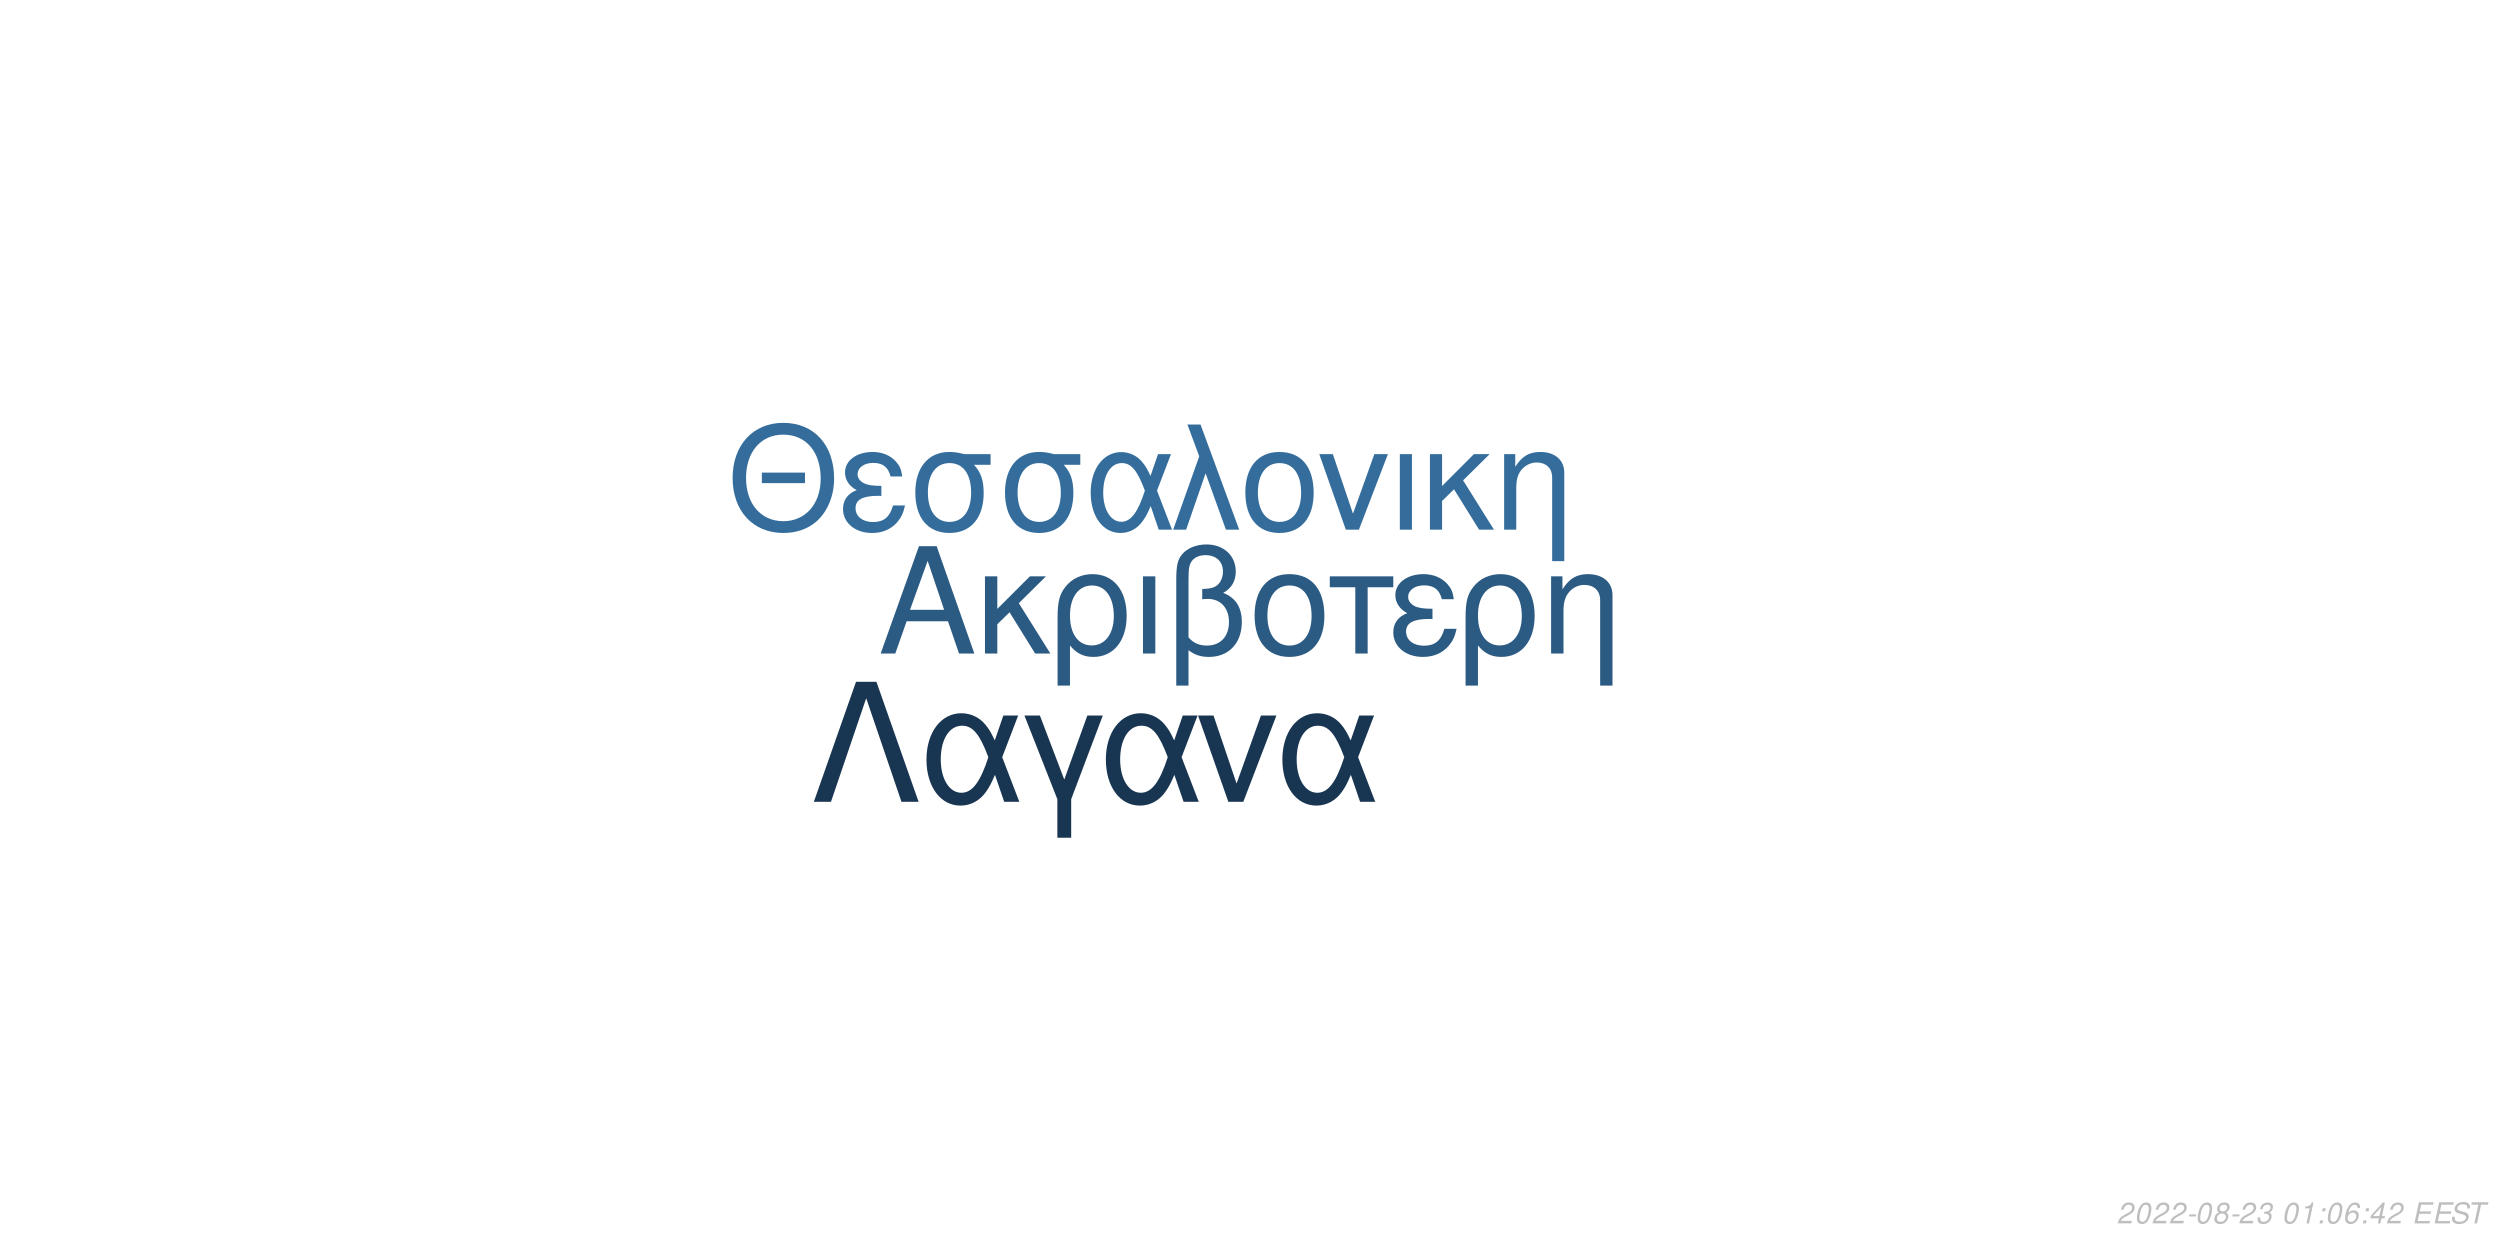
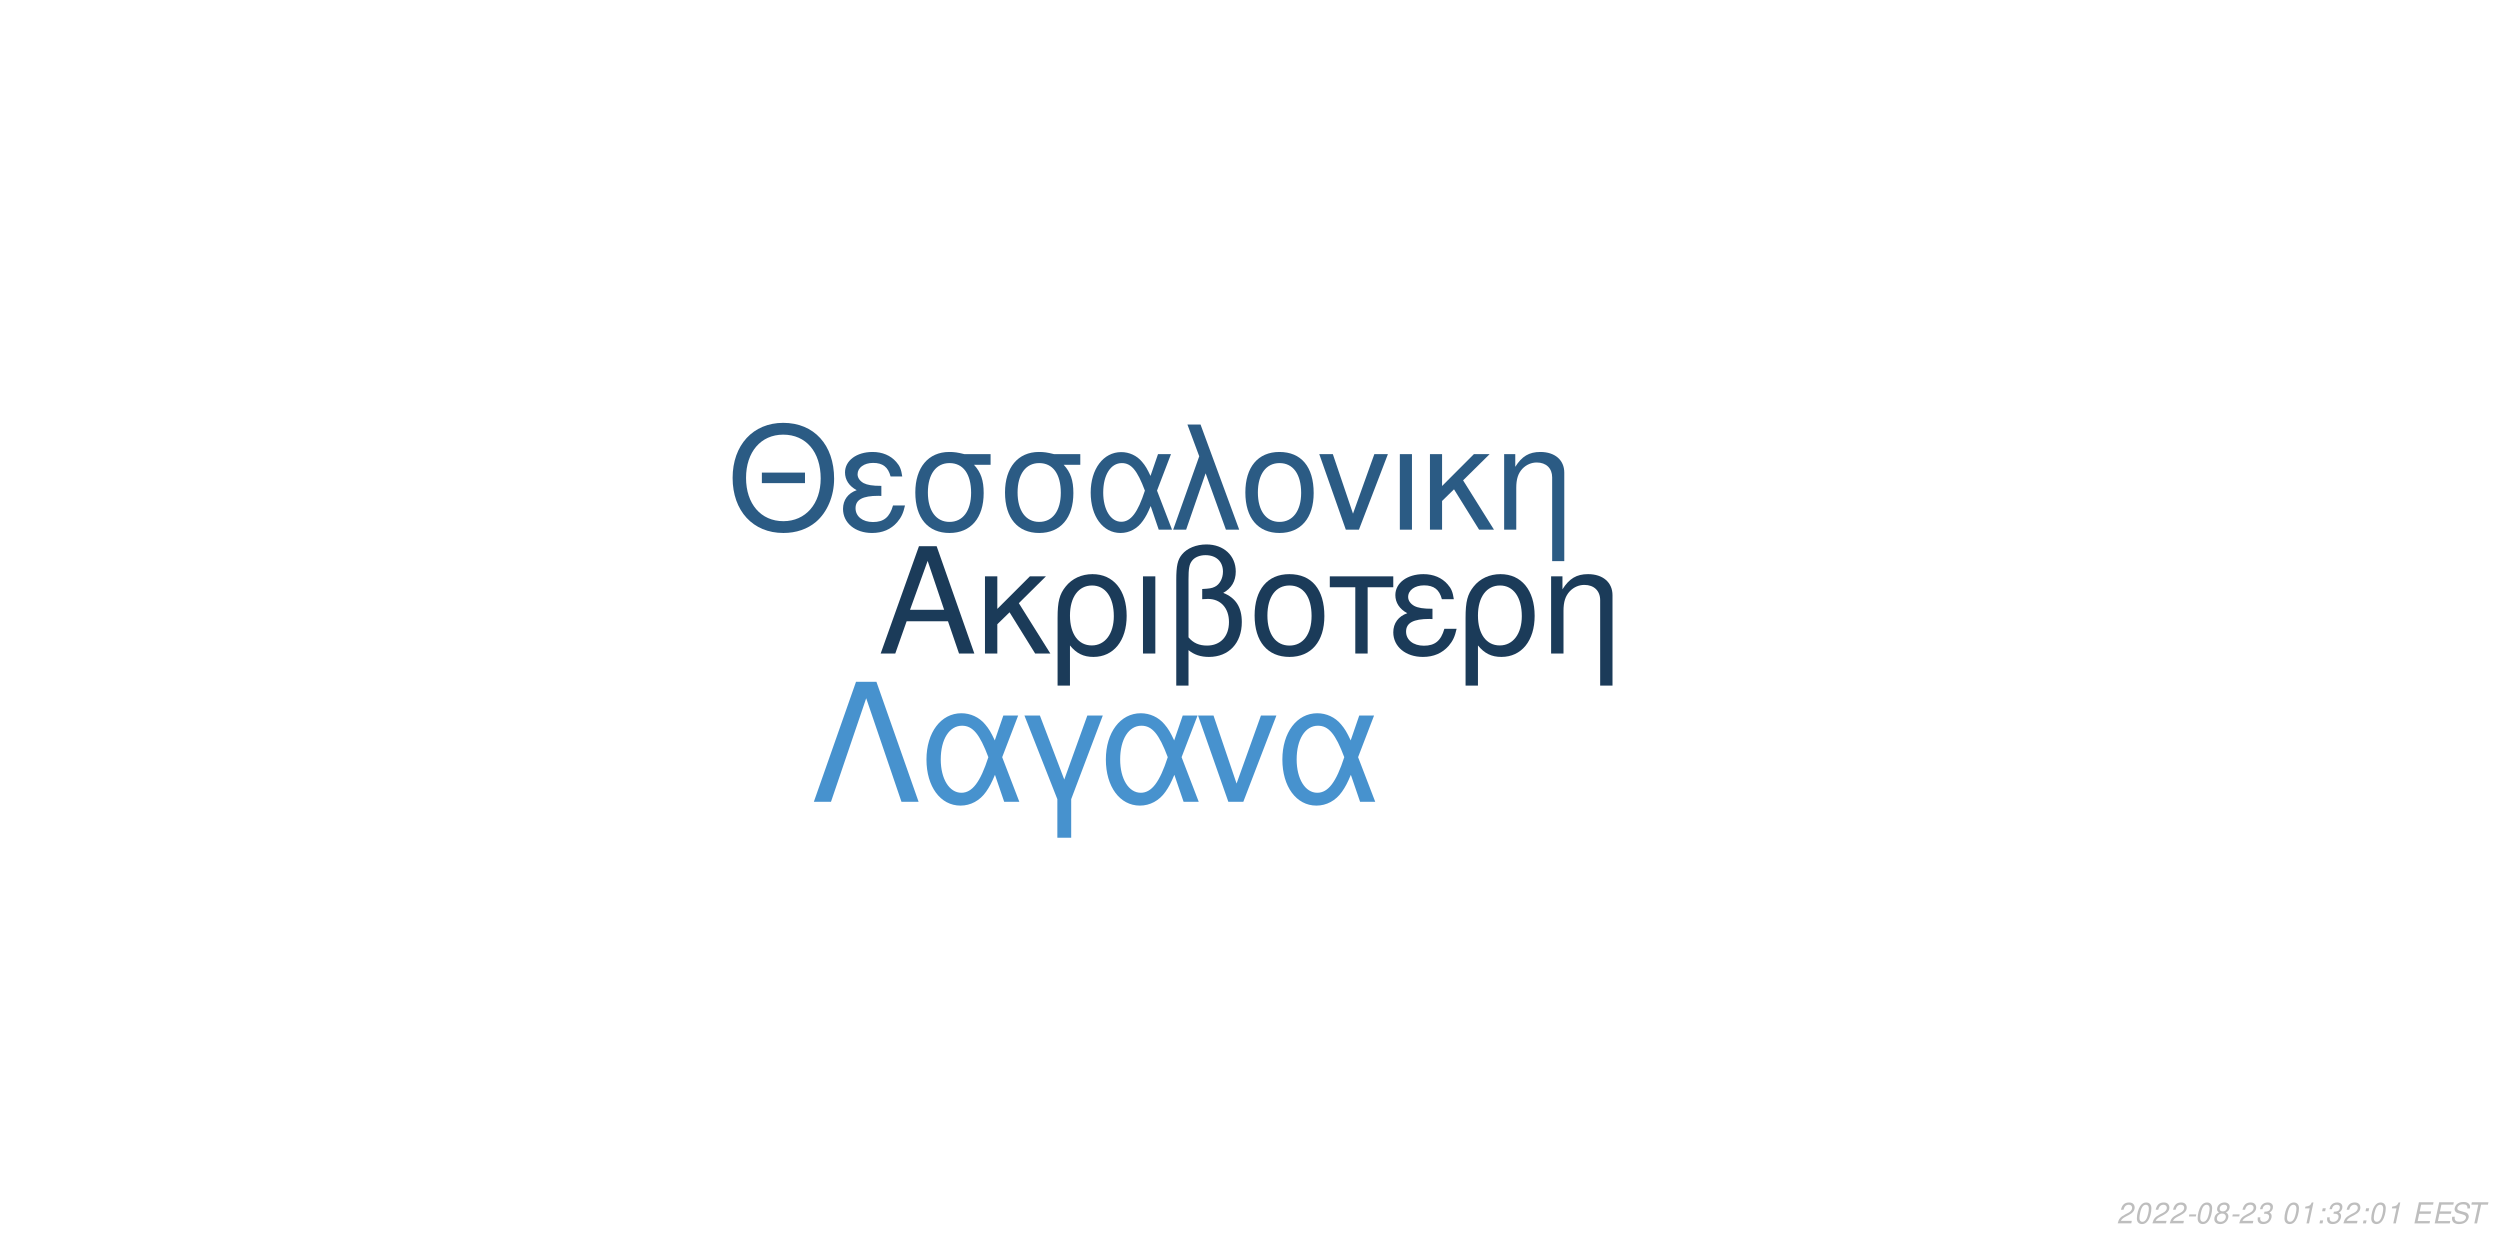
<svg xmlns="http://www.w3.org/2000/svg" xmlns:xlink="http://www.w3.org/1999/xlink" width="864pt" height="432pt" viewBox="0 0 864 432" version="1.1">
  <defs>
    <g>
      <symbol overflow="visible" id="glyph0-0">
        <path style="stroke:none;" d="" />
      </symbol>
      <symbol overflow="visible" id="glyph0-1">
        <path style="stroke:none;" d="M 24.125 -11.141 L 27.938 0 L 33.234 0 L 20.203 -37.094 L 14.094 -37.094 L 0.859 0 L 5.906 0 L 9.828 -11.141 Z M 22.797 -15.109 L 11 -15.109 L 17.094 -32.016 Z M 22.797 -15.109 " />
      </symbol>
      <symbol overflow="visible" id="glyph0-2">
        <path style="stroke:none;" d="M 7.172 -15.422 L 7.172 -26.672 L 2.906 -26.672 L 2.906 0 L 7.172 0 L 7.172 -10.125 L 11.406 -14.25 L 20.25 0 L 25.5 0 L 14.609 -17.406 L 23.969 -26.672 L 18.422 -26.672 Z M 7.172 -15.422 " />
      </symbol>
      <symbol overflow="visible" id="glyph0-3">
        <path style="stroke:none;" d="M 3 11.094 L 7.281 11.094 L 7.281 -2.797 C 9.516 -0.047 11.953 1.172 15.375 1.172 C 22.344 1.172 26.875 -4.422 26.875 -13.031 C 26.875 -21.891 22.297 -27.438 15.062 -27.438 C 11.297 -27.438 7.984 -25.906 5.797 -23.156 C 3.672 -20.516 3 -17.969 3 -12.359 Z M 14.906 -23.516 C 19.547 -23.516 22.438 -19.438 22.438 -12.922 C 22.438 -6.812 19.391 -2.797 14.812 -2.797 C 10.172 -2.797 7.281 -6.766 7.281 -13.125 C 7.281 -19.484 10.234 -23.516 14.906 -23.516 Z M 14.906 -23.516 " />
      </symbol>
      <symbol overflow="visible" id="glyph0-4">
        <path style="stroke:none;" d="M 3.516 0 L 7.781 0 L 7.781 -26.672 L 3.516 -26.672 Z M 3.516 0 " />
      </symbol>
      <symbol overflow="visible" id="glyph0-5">
        <path style="stroke:none;" d="M 4.016 11.094 L 8.25 11.094 L 8.25 -1.172 C 10.172 0.406 12.422 1.172 15.312 1.172 C 22.188 1.172 26.672 -3.609 26.672 -10.891 C 26.672 -15.984 24.578 -19.234 20.25 -20.969 C 23.109 -22.547 24.578 -25.031 24.578 -28.344 C 24.578 -33.844 20.406 -37.703 14.453 -37.703 C 10.938 -37.703 7.734 -36.391 6 -34.25 C 4.484 -32.422 4.016 -30.328 4.016 -25.391 Z M 8.25 -25.656 C 8.25 -29.359 8.5 -30.844 9.469 -32.062 C 10.375 -33.281 12.156 -34 14.094 -34 C 17.812 -34 20.156 -31.812 20.156 -28.297 C 20.156 -25.953 18.984 -23.812 17.297 -23.047 C 16.281 -22.547 15.469 -22.438 12.984 -22.297 L 12.984 -18.781 C 13.734 -18.828 14.344 -18.875 14.969 -18.875 C 19.344 -18.875 22.234 -15.719 22.234 -10.891 C 22.234 -5.906 19.281 -2.75 14.656 -2.75 C 11.953 -2.75 9.922 -3.609 8.25 -5.594 Z M 8.25 -25.656 " />
      </symbol>
      <symbol overflow="visible" id="glyph0-6">
        <path style="stroke:none;" d="M 14.094 -27.438 C 6.562 -27.438 2.094 -22.094 2.094 -13.125 C 2.094 -4.125 6.562 1.172 14.141 1.172 C 21.672 1.172 26.203 -4.172 26.203 -12.922 C 26.203 -22.188 21.828 -27.438 14.094 -27.438 Z M 14.141 -23.516 C 18.938 -23.516 21.781 -19.594 21.781 -12.984 C 21.781 -6.672 18.828 -2.75 14.141 -2.75 C 9.422 -2.75 6.516 -6.672 6.516 -13.125 C 6.516 -19.594 9.422 -23.516 14.141 -23.516 Z M 14.141 -23.516 " />
      </symbol>
      <symbol overflow="visible" id="glyph0-7">
        <path style="stroke:none;" d="M 7.891 0 L 12.156 0 L 12.156 -22.906 L 21.016 -22.906 L 21.016 -26.672 L -0.922 -26.672 L -0.922 -22.906 L 7.891 -22.906 Z M 7.891 0 " />
      </symbol>
      <symbol overflow="visible" id="glyph0-8">
        <path style="stroke:none;" d="M 14.562 -15.469 C 11.344 -15.469 9.562 -15.781 8.297 -16.438 C 6.922 -17.203 6.156 -18.328 6.156 -19.547 C 6.156 -21.891 8.453 -23.562 11.656 -23.562 C 15.062 -23.562 16.953 -22.094 17.812 -18.781 L 21.938 -18.781 C 21.578 -21.266 21.062 -22.5 19.797 -23.922 C 17.812 -26.203 14.906 -27.438 11.453 -27.438 C 5.797 -27.438 1.734 -24.375 1.734 -20.203 C 1.734 -17.609 3.156 -15.375 5.859 -13.938 C 2.797 -12.875 1.016 -10.484 1.016 -7.328 C 1.016 -2.391 5.297 1.172 11.25 1.172 C 14.969 1.172 17.906 -0.109 20.156 -2.641 C 21.578 -4.328 22.297 -5.797 22.906 -8.547 L 18.672 -8.547 C 17.5 -4.422 15.422 -2.703 11.609 -2.703 C 7.938 -2.703 5.438 -4.688 5.438 -7.578 C 5.438 -10.578 7.938 -11.953 13.484 -11.953 C 13.641 -11.953 14.094 -11.953 14.562 -11.906 Z M 14.562 -15.469 " />
      </symbol>
      <symbol overflow="visible" id="glyph0-9">
        <path style="stroke:none;" d="M 3.562 -26.672 L 3.562 0 L 7.844 0 L 7.844 -14.703 C 7.844 -17.906 8.5 -19.891 10.031 -21.531 C 11.406 -22.953 13.188 -23.719 15.062 -23.719 C 18.375 -23.719 20.516 -21.672 20.516 -18.469 L 20.516 11.094 L 24.781 11.094 L 24.781 -20.156 C 24.781 -24.578 21.469 -27.438 16.328 -27.438 C 12.359 -27.438 9.828 -25.906 7.484 -22.188 L 7.484 -26.672 Z M 3.562 -26.672 " />
      </symbol>
      <symbol overflow="visible" id="glyph1-0">
        <path style="stroke:none;" d="" />
      </symbol>
      <symbol overflow="visible" id="glyph1-1">
        <path style="stroke:none;" d="M 26.859 -19.734 L 11.953 -19.734 L 11.953 -16.094 L 26.859 -16.094 Z M 19.328 -36.922 C 8.922 -36.922 1.844 -29.25 1.844 -17.891 C 1.844 -6.484 8.875 1.141 19.391 1.141 C 23.812 1.141 27.703 -0.203 30.641 -2.688 C 34.578 -6.031 36.922 -11.656 36.922 -17.594 C 36.922 -29.297 30 -36.922 19.328 -36.922 Z M 19.328 -32.844 C 27.203 -32.844 32.281 -26.906 32.281 -17.688 C 32.281 -8.922 27.062 -2.938 19.391 -2.938 C 11.609 -2.938 6.484 -8.922 6.484 -17.891 C 6.484 -26.859 11.609 -32.844 19.328 -32.844 Z M 19.328 -32.844 " />
      </symbol>
      <symbol overflow="visible" id="glyph1-2">
        <path style="stroke:none;" d="M 14.25 -15.141 C 11.109 -15.141 9.375 -15.453 8.125 -16.094 C 6.781 -16.844 6.031 -17.938 6.031 -19.141 C 6.031 -21.422 8.266 -23.078 11.406 -23.078 C 14.75 -23.078 16.594 -21.625 17.438 -18.391 L 21.469 -18.391 C 21.125 -20.828 20.625 -22.031 19.391 -23.422 C 17.438 -25.656 14.594 -26.859 11.219 -26.859 C 5.688 -26.859 1.688 -23.875 1.688 -19.781 C 1.688 -17.234 3.094 -15.047 5.734 -13.656 C 2.734 -12.609 1 -10.266 1 -7.172 C 1 -2.344 5.188 1.141 11.016 1.141 C 14.656 1.141 17.547 -0.094 19.734 -2.594 C 21.125 -4.234 21.828 -5.688 22.422 -8.375 L 18.281 -8.375 C 17.141 -4.328 15.094 -2.641 11.359 -2.641 C 7.766 -2.641 5.328 -4.578 5.328 -7.422 C 5.328 -10.359 7.766 -11.703 13.203 -11.703 C 13.359 -11.703 13.797 -11.703 14.25 -11.656 Z M 14.25 -15.141 " />
      </symbol>
      <symbol overflow="visible" id="glyph1-3">
        <path style="stroke:none;" d="M 29 -26.109 L 19.938 -26.109 C 17.594 -26.703 16.438 -26.859 14.703 -26.859 C 7.469 -26.859 2.984 -21.469 2.984 -12.859 C 2.984 -4.031 7.375 1.141 14.797 1.141 C 22.172 1.141 26.609 -4.078 26.609 -12.656 C 26.609 -17.047 25.656 -19.828 23.266 -22.422 L 29 -22.422 Z M 14.797 -23.016 C 19.531 -23.016 22.266 -19.234 22.266 -12.75 C 22.266 -6.531 19.438 -2.688 14.797 -2.688 C 10.172 -2.688 7.328 -6.531 7.328 -12.859 C 7.328 -19.188 10.172 -23.016 14.797 -23.016 Z M 14.797 -23.016 " />
      </symbol>
      <symbol overflow="visible" id="glyph1-4">
        <path style="stroke:none;" d="M 29.344 -26.109 L 24.859 -26.109 L 22.266 -18.578 C 21.125 -21.031 20.484 -22.125 19.328 -23.469 C 17.547 -25.609 14.906 -26.812 12.156 -26.812 C 5.984 -26.812 1.594 -20.984 1.594 -12.812 C 1.594 -4.578 5.828 1.141 11.906 1.141 C 14.953 1.141 17.734 -0.344 19.625 -3.047 C 20.672 -4.531 21.281 -5.688 22.328 -8.172 L 25.109 0 L 29.703 0 L 24.516 -13.5 Z M 20.328 -13.5 C 17.891 -5.922 15.453 -2.734 12.156 -2.734 C 8.516 -2.734 5.922 -6.922 5.922 -12.812 C 5.922 -18.938 8.516 -23.016 12.359 -23.016 C 15.594 -23.016 17.688 -20.531 20.328 -13.5 Z M 20.328 -13.5 " />
      </symbol>
      <symbol overflow="visible" id="glyph1-5">
        <path style="stroke:none;" d="M 1.094 0 L 5.578 0 L 12.312 -19.484 L 19.328 0 L 23.922 0 L 10.562 -36.328 L 6.031 -36.328 L 10.109 -25.359 Z M 1.094 0 " />
      </symbol>
      <symbol overflow="visible" id="glyph1-6">
        <path style="stroke:none;" d="M 13.797 -26.859 C 6.422 -26.859 2.047 -21.625 2.047 -12.859 C 2.047 -4.031 6.422 1.141 13.859 1.141 C 21.234 1.141 25.656 -4.078 25.656 -12.656 C 25.656 -21.719 21.375 -26.859 13.797 -26.859 Z M 13.859 -23.016 C 18.531 -23.016 21.328 -19.188 21.328 -12.703 C 21.328 -6.531 18.438 -2.688 13.859 -2.688 C 9.219 -2.688 6.375 -6.531 6.375 -12.859 C 6.375 -19.188 9.219 -23.016 13.859 -23.016 Z M 13.859 -23.016 " />
      </symbol>
      <symbol overflow="visible" id="glyph1-7">
        <path style="stroke:none;" d="M 14.297 0 L 24.312 -26.109 L 19.625 -26.109 L 12.25 -5.531 L 5.281 -26.109 L 0.594 -26.109 L 9.766 0 Z M 14.297 0 " />
      </symbol>
      <symbol overflow="visible" id="glyph1-8">
        <path style="stroke:none;" d="M 3.438 0 L 7.625 0 L 7.625 -26.109 L 3.438 -26.109 Z M 3.438 0 " />
      </symbol>
      <symbol overflow="visible" id="glyph1-9">
        <path style="stroke:none;" d="M 7.031 -15.094 L 7.031 -26.109 L 2.844 -26.109 L 2.844 0 L 7.031 0 L 7.031 -9.922 L 11.156 -13.953 L 19.828 0 L 24.969 0 L 14.297 -17.047 L 23.469 -26.109 L 18.031 -26.109 Z M 7.031 -15.094 " />
      </symbol>
      <symbol overflow="visible" id="glyph1-10">
        <path style="stroke:none;" d="M 3.484 -26.109 L 3.484 0 L 7.672 0 L 7.672 -14.406 C 7.672 -17.547 8.328 -19.484 9.812 -21.078 C 11.156 -22.469 12.906 -23.219 14.75 -23.219 C 17.984 -23.219 20.078 -21.234 20.078 -18.094 L 20.078 10.859 L 24.266 10.859 L 24.266 -19.734 C 24.266 -24.062 21.031 -26.859 16 -26.859 C 12.109 -26.859 9.609 -25.359 7.328 -21.719 L 7.328 -26.109 Z M 3.484 -26.109 " />
      </symbol>
      <symbol overflow="visible" id="glyph2-0">
        <path style="stroke:none;" d="" />
      </symbol>
      <symbol overflow="visible" id="glyph2-1">
        <path style="stroke:none;" d="M 22.531 -41.484 L 15.484 -41.484 L 0.906 0 L 6.828 0 L 19 -35.797 L 31.188 0 L 37.109 0 Z M 22.531 -41.484 " />
      </symbol>
      <symbol overflow="visible" id="glyph2-2">
        <path style="stroke:none;" d="M 33.516 -29.812 L 28.391 -29.812 L 25.438 -21.219 C 24.125 -24.016 23.391 -25.266 22.078 -26.797 C 20.031 -29.25 17.016 -30.609 13.891 -30.609 C 6.828 -30.609 1.828 -23.953 1.828 -14.625 C 1.828 -5.234 6.656 1.312 13.594 1.312 C 17.078 1.312 20.266 -0.391 22.422 -3.469 C 23.609 -5.172 24.297 -6.484 25.5 -9.328 L 28.688 0 L 33.922 0 L 28 -15.422 Z M 23.219 -15.422 C 20.422 -6.766 17.641 -3.125 13.891 -3.125 C 9.734 -3.125 6.766 -7.906 6.766 -14.625 C 6.766 -21.625 9.734 -26.297 14.109 -26.297 C 17.812 -26.297 20.203 -23.453 23.219 -15.422 Z M 23.219 -15.422 " />
      </symbol>
      <symbol overflow="visible" id="glyph2-3">
        <path style="stroke:none;" d="M 12.062 12.406 L 16.844 12.406 L 16.844 -0.906 L 27.766 -29.812 L 22.422 -29.812 L 14.453 -7.688 L 6.031 -29.812 L 0.688 -29.812 L 12.062 -0.906 Z M 12.062 12.406 " />
      </symbol>
      <symbol overflow="visible" id="glyph2-4">
        <path style="stroke:none;" d="M 16.328 0 L 27.766 -29.812 L 22.422 -29.812 L 14 -6.312 L 6.031 -29.812 L 0.688 -29.812 L 11.156 0 Z M 16.328 0 " />
      </symbol>
      <symbol overflow="visible" id="glyph3-0">
        <path style="stroke:none;" d="" />
      </symbol>
      <symbol overflow="visible" id="glyph3-1">
        <path style="stroke:none;" d="M 5.234 -0.875 L 1.469 -0.875 C 1.641 -1.375 2.203 -1.891 3.109 -2.344 L 4.234 -2.938 C 5.562 -3.625 6.219 -4.469 6.219 -5.484 C 6.219 -5.938 6.062 -6.359 5.797 -6.656 C 5.469 -7.047 4.984 -7.234 4.312 -7.234 C 2.766 -7.234 1.891 -6.453 1.484 -4.734 L 2.375 -4.734 C 2.484 -5.188 2.609 -5.484 2.797 -5.75 C 3.094 -6.203 3.609 -6.453 4.188 -6.453 C 4.891 -6.453 5.344 -6.031 5.344 -5.375 C 5.344 -4.703 4.859 -4.094 4.016 -3.656 L 2.984 -3.125 C 1.234 -2.188 0.797 -1.656 0.344 -0.016 L 5.047 -0.016 Z M 5.234 -0.875 " />
      </symbol>
      <symbol overflow="visible" id="glyph3-2">
        <path style="stroke:none;" d="M 4.203 -7.234 C 3.375 -7.234 2.688 -6.812 2.125 -5.984 C 1.484 -5.047 0.984 -3.188 0.984 -1.734 C 0.984 -1.109 1.172 -0.562 1.484 -0.266 C 1.797 0.047 2.281 0.234 2.766 0.234 C 3.625 0.234 4.281 -0.156 4.859 -1.016 C 5.516 -1.953 6 -3.797 6 -5.266 C 6 -6.5 5.328 -7.234 4.203 -7.234 Z M 4.094 -6.453 C 4.734 -6.453 5.125 -5.984 5.125 -5.156 C 5.125 -4.203 4.781 -2.625 4.406 -1.812 C 3.984 -0.938 3.516 -0.547 2.875 -0.547 C 2.25 -0.547 1.875 -1.031 1.875 -1.828 C 1.875 -2.797 2.203 -4.344 2.594 -5.203 C 2.984 -6.047 3.453 -6.453 4.094 -6.453 Z M 4.094 -6.453 " />
      </symbol>
      <symbol overflow="visible" id="glyph3-3">
        <path style="stroke:none;" d="M 3.516 -3.125 L 1.125 -3.125 L 0.969 -2.406 L 3.359 -2.406 Z M 3.516 -3.125 " />
      </symbol>
      <symbol overflow="visible" id="glyph3-4">
        <path style="stroke:none;" d="M 4.766 -3.797 C 5.078 -3.969 5.234 -4.078 5.438 -4.234 C 5.812 -4.594 6.062 -5.172 6.062 -5.734 C 6.062 -6.625 5.344 -7.234 4.266 -7.234 C 2.812 -7.234 1.703 -6.219 1.703 -4.875 C 1.703 -4.406 1.875 -4.125 2.359 -3.812 C 1.297 -3.312 0.75 -2.516 0.75 -1.469 C 0.75 -0.438 1.547 0.234 2.812 0.234 C 3.656 0.234 4.359 -0.094 4.938 -0.734 C 5.359 -1.234 5.609 -1.859 5.609 -2.438 C 5.609 -3.047 5.312 -3.516 4.766 -3.797 Z M 4.109 -6.453 C 4.797 -6.453 5.188 -6.125 5.188 -5.578 C 5.188 -5.266 5.062 -4.922 4.859 -4.672 C 4.562 -4.312 4.188 -4.156 3.656 -4.156 C 2.984 -4.156 2.594 -4.453 2.594 -4.984 C 2.594 -5.859 3.203 -6.453 4.109 -6.453 Z M 3.453 -3.406 C 4.234 -3.406 4.734 -2.984 4.734 -2.312 C 4.734 -1.312 3.922 -0.547 2.875 -0.547 C 2.125 -0.547 1.625 -0.969 1.625 -1.625 C 1.625 -2.609 2.438 -3.406 3.453 -3.406 Z M 3.453 -3.406 " />
      </symbol>
      <symbol overflow="visible" id="glyph3-5">
        <path style="stroke:none;" d="M 2.922 -3.312 C 3.125 -3.344 3.234 -3.344 3.375 -3.344 C 4.203 -3.344 4.688 -3 4.688 -2.406 C 4.688 -1.312 3.906 -0.547 2.781 -0.547 C 2.047 -0.547 1.594 -0.938 1.594 -1.562 C 1.594 -1.719 1.609 -1.844 1.656 -2.094 L 0.766 -2.094 C 0.734 -1.797 0.719 -1.641 0.719 -1.469 C 0.719 -0.375 1.406 0.234 2.641 0.234 C 3.547 0.234 4.297 -0.078 4.812 -0.656 C 5.266 -1.156 5.562 -1.875 5.562 -2.547 C 5.562 -3.125 5.344 -3.453 4.797 -3.734 C 5.641 -4.234 6.016 -4.844 6.016 -5.734 C 6.016 -6.656 5.312 -7.234 4.203 -7.234 C 3.375 -7.234 2.672 -6.938 2.188 -6.375 C 1.891 -6.031 1.703 -5.641 1.516 -4.906 L 2.391 -4.906 C 2.5 -5.359 2.594 -5.594 2.734 -5.812 C 3.047 -6.234 3.516 -6.453 4.078 -6.453 C 4.734 -6.453 5.141 -6.125 5.141 -5.578 C 5.141 -5.188 5.016 -4.797 4.797 -4.547 C 4.516 -4.234 4 -4.062 3.266 -4.062 L 3.078 -4.062 Z M 2.922 -3.312 " />
      </symbol>
      <symbol overflow="visible" id="glyph3-6">
        <path style="stroke:none;" d="" />
      </symbol>
      <symbol overflow="visible" id="glyph3-7">
        <path style="stroke:none;" d="M 3.703 -5.188 L 2.594 0 L 3.469 0 L 5.016 -7.234 L 4.438 -7.234 C 3.906 -6.156 3.688 -6.016 2.234 -5.812 L 2.109 -5.188 Z M 3.703 -5.188 " />
      </symbol>
      <symbol overflow="visible" id="glyph3-8">
        <path style="stroke:none;" d="M 2.359 -1.031 L 1.312 -1.031 L 1.094 0 L 2.141 0 Z M 3.266 -5.234 L 2.219 -5.234 L 2 -4.203 L 3.047 -4.203 Z M 3.266 -5.234 " />
      </symbol>
      <symbol overflow="visible" id="glyph3-9">
-         <path style="stroke:none;" d="M 6.125 -5.344 L 6.141 -5.625 C 6.141 -6.609 5.453 -7.234 4.391 -7.234 C 3.438 -7.234 2.641 -6.719 2.016 -5.703 C 1.422 -4.781 0.938 -2.953 0.938 -1.688 C 0.938 -0.516 1.688 0.234 2.859 0.234 C 3.703 0.234 4.438 -0.156 5 -0.875 C 5.406 -1.422 5.672 -2.156 5.672 -2.766 C 5.672 -3.812 4.969 -4.5 3.906 -4.5 C 3.234 -4.5 2.672 -4.234 2.094 -3.625 C 2.406 -5.375 3.234 -6.453 4.25 -6.453 C 4.703 -6.453 5.062 -6.234 5.172 -5.844 C 5.203 -5.719 5.234 -5.578 5.25 -5.344 Z M 3.656 -3.734 C 4.344 -3.734 4.797 -3.281 4.797 -2.625 C 4.797 -1.469 3.984 -0.547 2.984 -0.547 C 2.297 -0.547 1.812 -1.047 1.812 -1.766 C 1.812 -2.859 2.625 -3.734 3.656 -3.734 Z M 3.656 -3.734 " />
+         <path style="stroke:none;" d="M 2.547 -3.312 L 6.5 -3.312 L 6.688 -4.141 L 2.719 -4.141 L 3.219 -6.469 L 7.344 -6.469 L 7.516 -7.297 L 2.453 -7.297 L 0.906 0 L 6.125 0 L 6.297 -0.812 L 2.016 -0.812 Z M 2.547 -3.312 " />
      </symbol>
      <symbol overflow="visible" id="glyph3-10">
-         <path style="stroke:none;" d="M 3.625 -1.75 L 3.266 0 L 4.141 0 L 4.516 -1.75 L 5.562 -1.75 L 5.734 -2.531 L 4.688 -2.531 L 5.688 -7.234 L 5.016 -7.234 L 0.844 -2.672 L 0.641 -1.75 Z M 3.797 -2.531 L 1.594 -2.531 L 4.469 -5.703 Z M 3.797 -2.531 " />
+         <path style="stroke:none;" d="M 7.062 -5.156 C 7.125 -5.438 7.141 -5.562 7.141 -5.703 C 7.141 -6.156 6.938 -6.594 6.594 -6.891 C 6.188 -7.25 5.656 -7.406 4.875 -7.406 C 3.844 -7.406 3.047 -7.125 2.5 -6.562 C 2.094 -6.141 1.781 -5.438 1.781 -4.922 C 1.781 -4.297 2.219 -3.766 2.891 -3.562 L 4.594 -3.094 C 5.406 -2.859 5.734 -2.578 5.734 -2.094 C 5.734 -1.781 5.547 -1.406 5.266 -1.141 C 4.844 -0.766 4.266 -0.578 3.453 -0.578 C 2.328 -0.578 1.812 -0.984 1.812 -1.906 C 1.812 -2.047 1.812 -2.125 1.844 -2.312 L 0.984 -2.312 C 0.906 -2.062 0.891 -1.906 0.891 -1.688 C 0.891 -0.484 1.797 0.234 3.297 0.234 C 4.359 0.234 5.234 -0.062 5.812 -0.609 C 6.344 -1.078 6.688 -1.797 6.688 -2.375 C 6.688 -2.641 6.609 -2.906 6.453 -3.156 C 6.234 -3.5 5.938 -3.703 5.469 -3.828 L 3.75 -4.312 C 2.984 -4.547 2.734 -4.734 2.734 -5.188 C 2.734 -5.547 2.875 -5.844 3.188 -6.109 C 3.547 -6.438 4.031 -6.594 4.703 -6.594 C 5.266 -6.594 5.688 -6.484 5.906 -6.297 C 6.094 -6.125 6.219 -5.797 6.219 -5.516 C 6.219 -5.422 6.203 -5.344 6.188 -5.156 Z M 7.062 -5.156 " />
      </symbol>
      <symbol overflow="visible" id="glyph3-11">
-         <path style="stroke:none;" d="M 2.547 -3.312 L 6.5 -3.312 L 6.688 -4.141 L 2.719 -4.141 L 3.219 -6.469 L 7.344 -6.469 L 7.516 -7.297 L 2.453 -7.297 L 0.906 0 L 6.125 0 L 6.297 -0.812 L 2.016 -0.812 Z M 2.547 -3.312 " />
-       </symbol>
-       <symbol overflow="visible" id="glyph3-12">
-         <path style="stroke:none;" d="M 7.062 -5.156 C 7.125 -5.438 7.141 -5.562 7.141 -5.703 C 7.141 -6.156 6.938 -6.594 6.594 -6.891 C 6.188 -7.25 5.656 -7.406 4.875 -7.406 C 3.844 -7.406 3.047 -7.125 2.5 -6.562 C 2.094 -6.141 1.781 -5.438 1.781 -4.922 C 1.781 -4.297 2.219 -3.766 2.891 -3.562 L 4.594 -3.094 C 5.406 -2.859 5.734 -2.578 5.734 -2.094 C 5.734 -1.781 5.547 -1.406 5.266 -1.141 C 4.844 -0.766 4.266 -0.578 3.453 -0.578 C 2.328 -0.578 1.812 -0.984 1.812 -1.906 C 1.812 -2.047 1.812 -2.125 1.844 -2.312 L 0.984 -2.312 C 0.906 -2.062 0.891 -1.906 0.891 -1.688 C 0.891 -0.484 1.797 0.234 3.297 0.234 C 4.359 0.234 5.234 -0.062 5.812 -0.609 C 6.344 -1.078 6.688 -1.797 6.688 -2.375 C 6.688 -2.641 6.609 -2.906 6.453 -3.156 C 6.234 -3.5 5.938 -3.703 5.469 -3.828 L 3.75 -4.312 C 2.984 -4.547 2.734 -4.734 2.734 -5.188 C 2.734 -5.547 2.875 -5.844 3.188 -6.109 C 3.547 -6.438 4.031 -6.594 4.703 -6.594 C 5.266 -6.594 5.688 -6.484 5.906 -6.297 C 6.094 -6.125 6.219 -5.797 6.219 -5.516 C 6.219 -5.422 6.203 -5.344 6.188 -5.156 Z M 7.062 -5.156 " />
-       </symbol>
-       <symbol overflow="visible" id="glyph3-13">
        <path style="stroke:none;" d="M 4.938 -6.469 L 7.312 -6.469 L 7.484 -7.297 L 1.75 -7.297 L 1.578 -6.469 L 3.984 -6.469 L 2.609 0 L 3.547 0 Z M 4.938 -6.469 " />
      </symbol>
    </g>
  </defs>
  <g id="surface1">
    <rect x="0" y="0" width="864" height="432" style="fill:rgb(100%,100%,100%);fill-opacity:1;stroke:none;" />
-     <g style="fill:rgb(16.863%,35.294%,51.373%);fill-opacity:1;">
+     <g style="fill:rgb(10.588%,23.137%,34.902%);fill-opacity:1;">
      <use xlink:href="#glyph0-1" x="303.5" y="225.861" />
      <use xlink:href="#glyph0-2" x="337.5" y="225.861" />
      <use xlink:href="#glyph0-3" x="362.5" y="225.861" />
      <use xlink:href="#glyph0-4" x="391.5" y="225.861" />
      <use xlink:href="#glyph0-5" x="402.5" y="225.861" />
      <use xlink:href="#glyph0-6" x="431.5" y="225.861" />
      <use xlink:href="#glyph0-7" x="460.5" y="225.861" />
      <use xlink:href="#glyph0-8" x="480.5" y="225.861" />
      <use xlink:href="#glyph0-3" x="503.5" y="225.861" />
      <use xlink:href="#glyph0-9" x="532.5" y="225.861" />
    </g>
-     <g style="fill:rgb(20.392%,42.745%,61.176%);fill-opacity:1;">
+     <g style="fill:rgb(16.863%,35.686%,51.765%);fill-opacity:1;">
      <use xlink:href="#glyph1-1" x="251.348" y="183.058" />
      <use xlink:href="#glyph1-2" x="290.348" y="183.058" />
      <use xlink:href="#glyph1-3" x="313.348" y="183.058" />
      <use xlink:href="#glyph1-3" x="344.348" y="183.058" />
      <use xlink:href="#glyph1-4" x="375.348" y="183.058" />
      <use xlink:href="#glyph1-5" x="404.348" y="183.058" />
      <use xlink:href="#glyph1-6" x="428.348" y="183.058" />
      <use xlink:href="#glyph1-7" x="455.348" y="183.058" />
      <use xlink:href="#glyph1-8" x="480.348" y="183.058" />
      <use xlink:href="#glyph1-9" x="491.348" y="183.058" />
      <use xlink:href="#glyph1-10" x="516.348" y="183.058" />
    </g>
-     <g style="fill:rgb(9.412%,20.784%,31.765%);fill-opacity:1;">
+     <g style="fill:rgb(27.843%,57.255%,80.784%);fill-opacity:1;">
      <use xlink:href="#glyph2-1" x="280.359" y="277.105" />
      <use xlink:href="#glyph2-2" x="318.359" y="277.105" />
      <use xlink:href="#glyph2-3" x="353.359" y="277.105" />
      <use xlink:href="#glyph2-2" x="380.359" y="277.105" />
      <use xlink:href="#glyph2-4" x="413.359" y="277.105" />
      <use xlink:href="#glyph2-2" x="441.359" y="277.105" />
    </g>
    <g style="fill:rgb(74.51%,74.51%,74.51%);fill-opacity:1;">
      <use xlink:href="#glyph3-1" x="731.52" y="422.81" />
      <use xlink:href="#glyph3-2" x="737.52" y="422.81" />
      <use xlink:href="#glyph3-1" x="743.52" y="422.81" />
      <use xlink:href="#glyph3-1" x="749.52" y="422.81" />
      <use xlink:href="#glyph3-3" x="755.52" y="422.81" />
      <use xlink:href="#glyph3-2" x="758.52" y="422.81" />
      <use xlink:href="#glyph3-4" x="764.52" y="422.81" />
      <use xlink:href="#glyph3-3" x="770.52" y="422.81" />
      <use xlink:href="#glyph3-1" x="773.52" y="422.81" />
      <use xlink:href="#glyph3-5" x="779.52" y="422.81" />
      <use xlink:href="#glyph3-6" x="785.52" y="422.81" />
      <use xlink:href="#glyph3-2" x="788.52" y="422.81" />
      <use xlink:href="#glyph3-7" x="794.52" y="422.81" />
      <use xlink:href="#glyph3-8" x="800.52" y="422.81" />
-       <use xlink:href="#glyph3-2" x="803.52" y="422.81" />
-       <use xlink:href="#glyph3-9" x="809.52" y="422.81" />
+       <use xlink:href="#glyph3-5" x="803.52" y="422.81" />
+       <use xlink:href="#glyph3-1" x="809.52" y="422.81" />
      <use xlink:href="#glyph3-8" x="815.52" y="422.81" />
-       <use xlink:href="#glyph3-10" x="818.52" y="422.81" />
-       <use xlink:href="#glyph3-1" x="824.52" y="422.81" />
+       <use xlink:href="#glyph3-2" x="818.52" y="422.81" />
+       <use xlink:href="#glyph3-7" x="824.52" y="422.81" />
      <use xlink:href="#glyph3-6" x="830.52" y="422.81" />
-       <use xlink:href="#glyph3-11" x="833.52" y="422.81" />
-       <use xlink:href="#glyph3-11" x="840.52" y="422.81" />
-       <use xlink:href="#glyph3-12" x="846.52" y="422.81" />
-       <use xlink:href="#glyph3-13" x="852.52" y="422.81" />
+       <use xlink:href="#glyph3-9" x="833.52" y="422.81" />
+       <use xlink:href="#glyph3-9" x="840.52" y="422.81" />
+       <use xlink:href="#glyph3-10" x="846.52" y="422.81" />
+       <use xlink:href="#glyph3-11" x="852.52" y="422.81" />
    </g>
  </g>
</svg>
